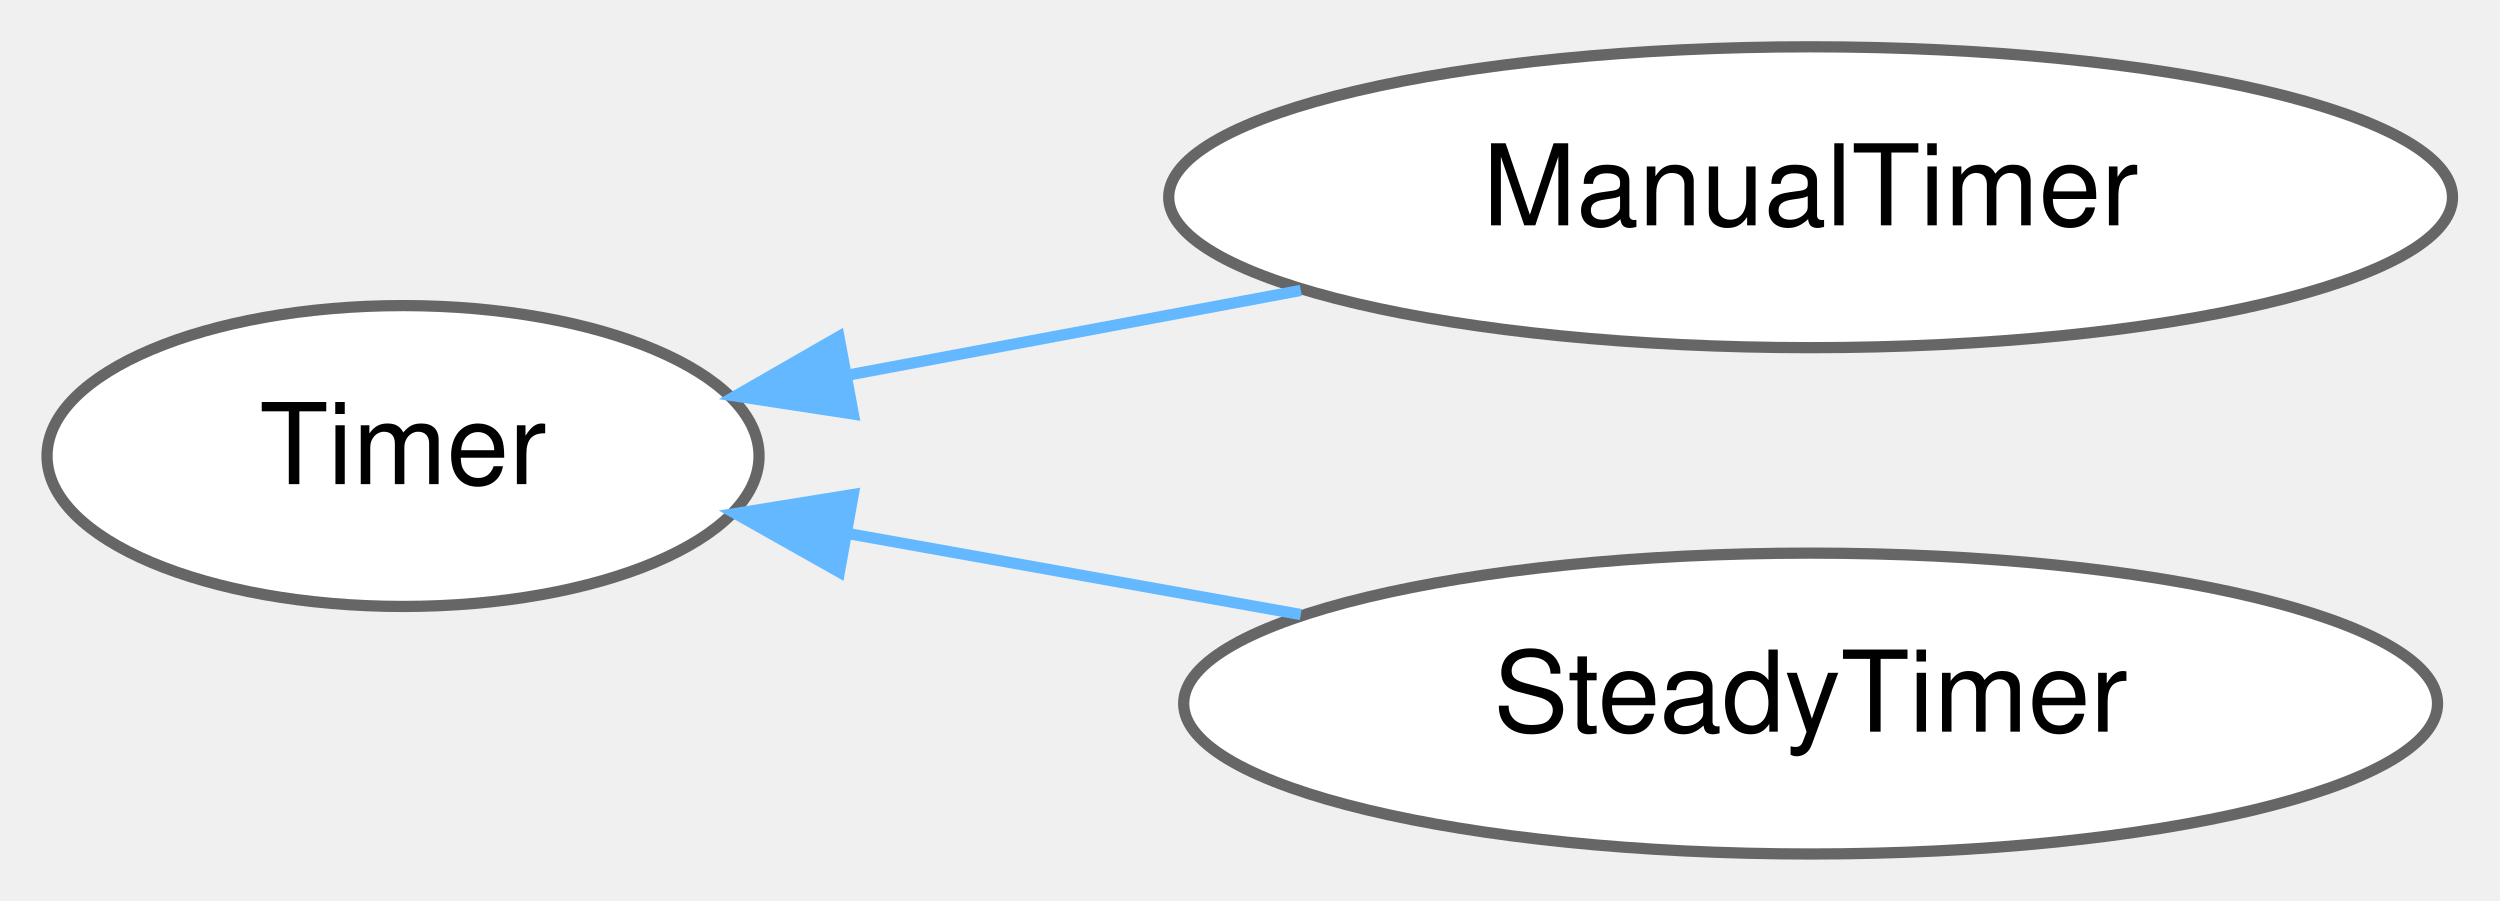
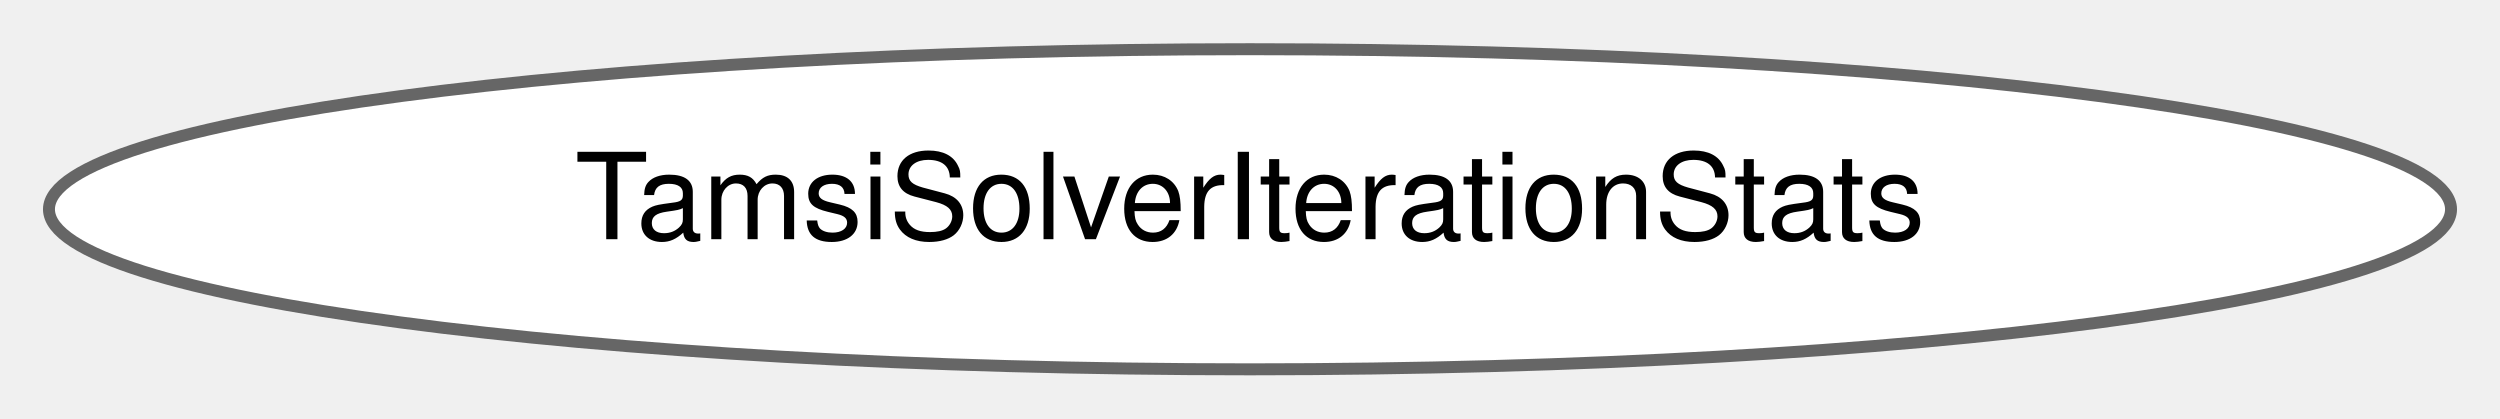
- <svg xmlns="http://www.w3.org/2000/svg" xmlns:xlink="http://www.w3.org/1999/xlink" width="222pt" height="80pt" viewBox="0.00 0.00 222.19 79.87">
-   <g id="graph0" class="graph" transform="scale(1 1) rotate(0) translate(4 75.87)">
+ <svg xmlns="http://www.w3.org/2000/svg" xmlns:xlink="http://www.w3.org/1999/xlink" width="209pt" height="35pt" viewBox="0.00 0.00 208.82 34.87">
+   <g id="graph0" class="graph" transform="scale(1 1) rotate(0) translate(4 30.87)">
    <g id="Node000000" class="node">
      <g id="a_Node000000">
-         <a xlink:href="classdrake_1_1_timer.html" target="_top" xlink:title="Abstract base class for timing utility.">
-           <ellipse fill="white" stroke="#666666" cx="31.82" cy="-35.44" rx="31.64" ry="13.37" />
-           <text text-anchor="middle" x="31.82" y="-32.94" font-family="Helvetica,sans-Serif" font-size="10.00">Timer</text>
-         </a>
-       </g>
-     </g>
-     <g id="Node000001" class="node">
-       <g id="a_Node000001">
-         <a xlink:href="classdrake_1_1_manual_timer.html" target="_top" xlink:title="Implementation of timing for use with unit tests that control time manually.">
-           <ellipse fill="white" stroke="#666666" cx="156.92" cy="-58.44" rx="57.05" ry="13.37" />
-           <text text-anchor="middle" x="156.92" y="-55.94" font-family="Helvetica,sans-Serif" font-size="10.00">ManualTimer</text>
-         </a>
-       </g>
-     </g>
-     <g id="edge467_Node000000_Node000001" class="edge">
-       <g id="a_edge467_Node000000_Node000001">
-         <a xlink:title=" ">
-           <path fill="none" stroke="#63b8ff" d="M71.25,-42.61C84.04,-45.01 98.4,-47.69 111.61,-50.16" />
-           <polygon fill="#63b8ff" stroke="#63b8ff" points="71.84,-39.17 61.37,-40.77 70.56,-46.05 71.84,-39.17" />
-         </a>
-       </g>
-     </g>
-     <g id="Node000002" class="node">
-       <g id="a_Node000002">
-         <a xlink:href="classdrake_1_1_steady_timer.html" target="_top" xlink:title="Implementation of timing utility that uses monotonic std::chrono::steady_clock.">
-           <ellipse fill="white" stroke="#666666" cx="156.92" cy="-13.44" rx="55.72" ry="13.37" />
-           <text text-anchor="middle" x="156.92" y="-10.94" font-family="Helvetica,sans-Serif" font-size="10.00">SteadyTimer</text>
-         </a>
-       </g>
-     </g>
-     <g id="edge468_Node000000_Node000002" class="edge">
-       <g id="a_edge468_Node000000_Node000002">
-         <a xlink:title=" ">
-           <path fill="none" stroke="#63b8ff" d="M71.25,-28.57C84.04,-26.28 98.4,-23.71 111.61,-21.35" />
-           <polygon fill="#63b8ff" stroke="#63b8ff" points="70.6,-25.13 61.37,-30.33 71.83,-32.02 70.6,-25.13" />
+         <a xlink:href="structdrake_1_1multibody_1_1_tamsi_solver_iteration_stats.html" target="_top" xlink:title="Struct used to store information about the iteration process performed by TamsiSolver.">
+           <ellipse fill="white" stroke="#666666" cx="100.41" cy="-13.44" rx="100.32" ry="13.37" />
+           <text text-anchor="middle" x="100.41" y="-10.94" font-family="Helvetica,sans-Serif" font-size="10.00">TamsiSolverIterationStats</text>
        </a>
      </g>
    </g>
  </g>
</svg>
